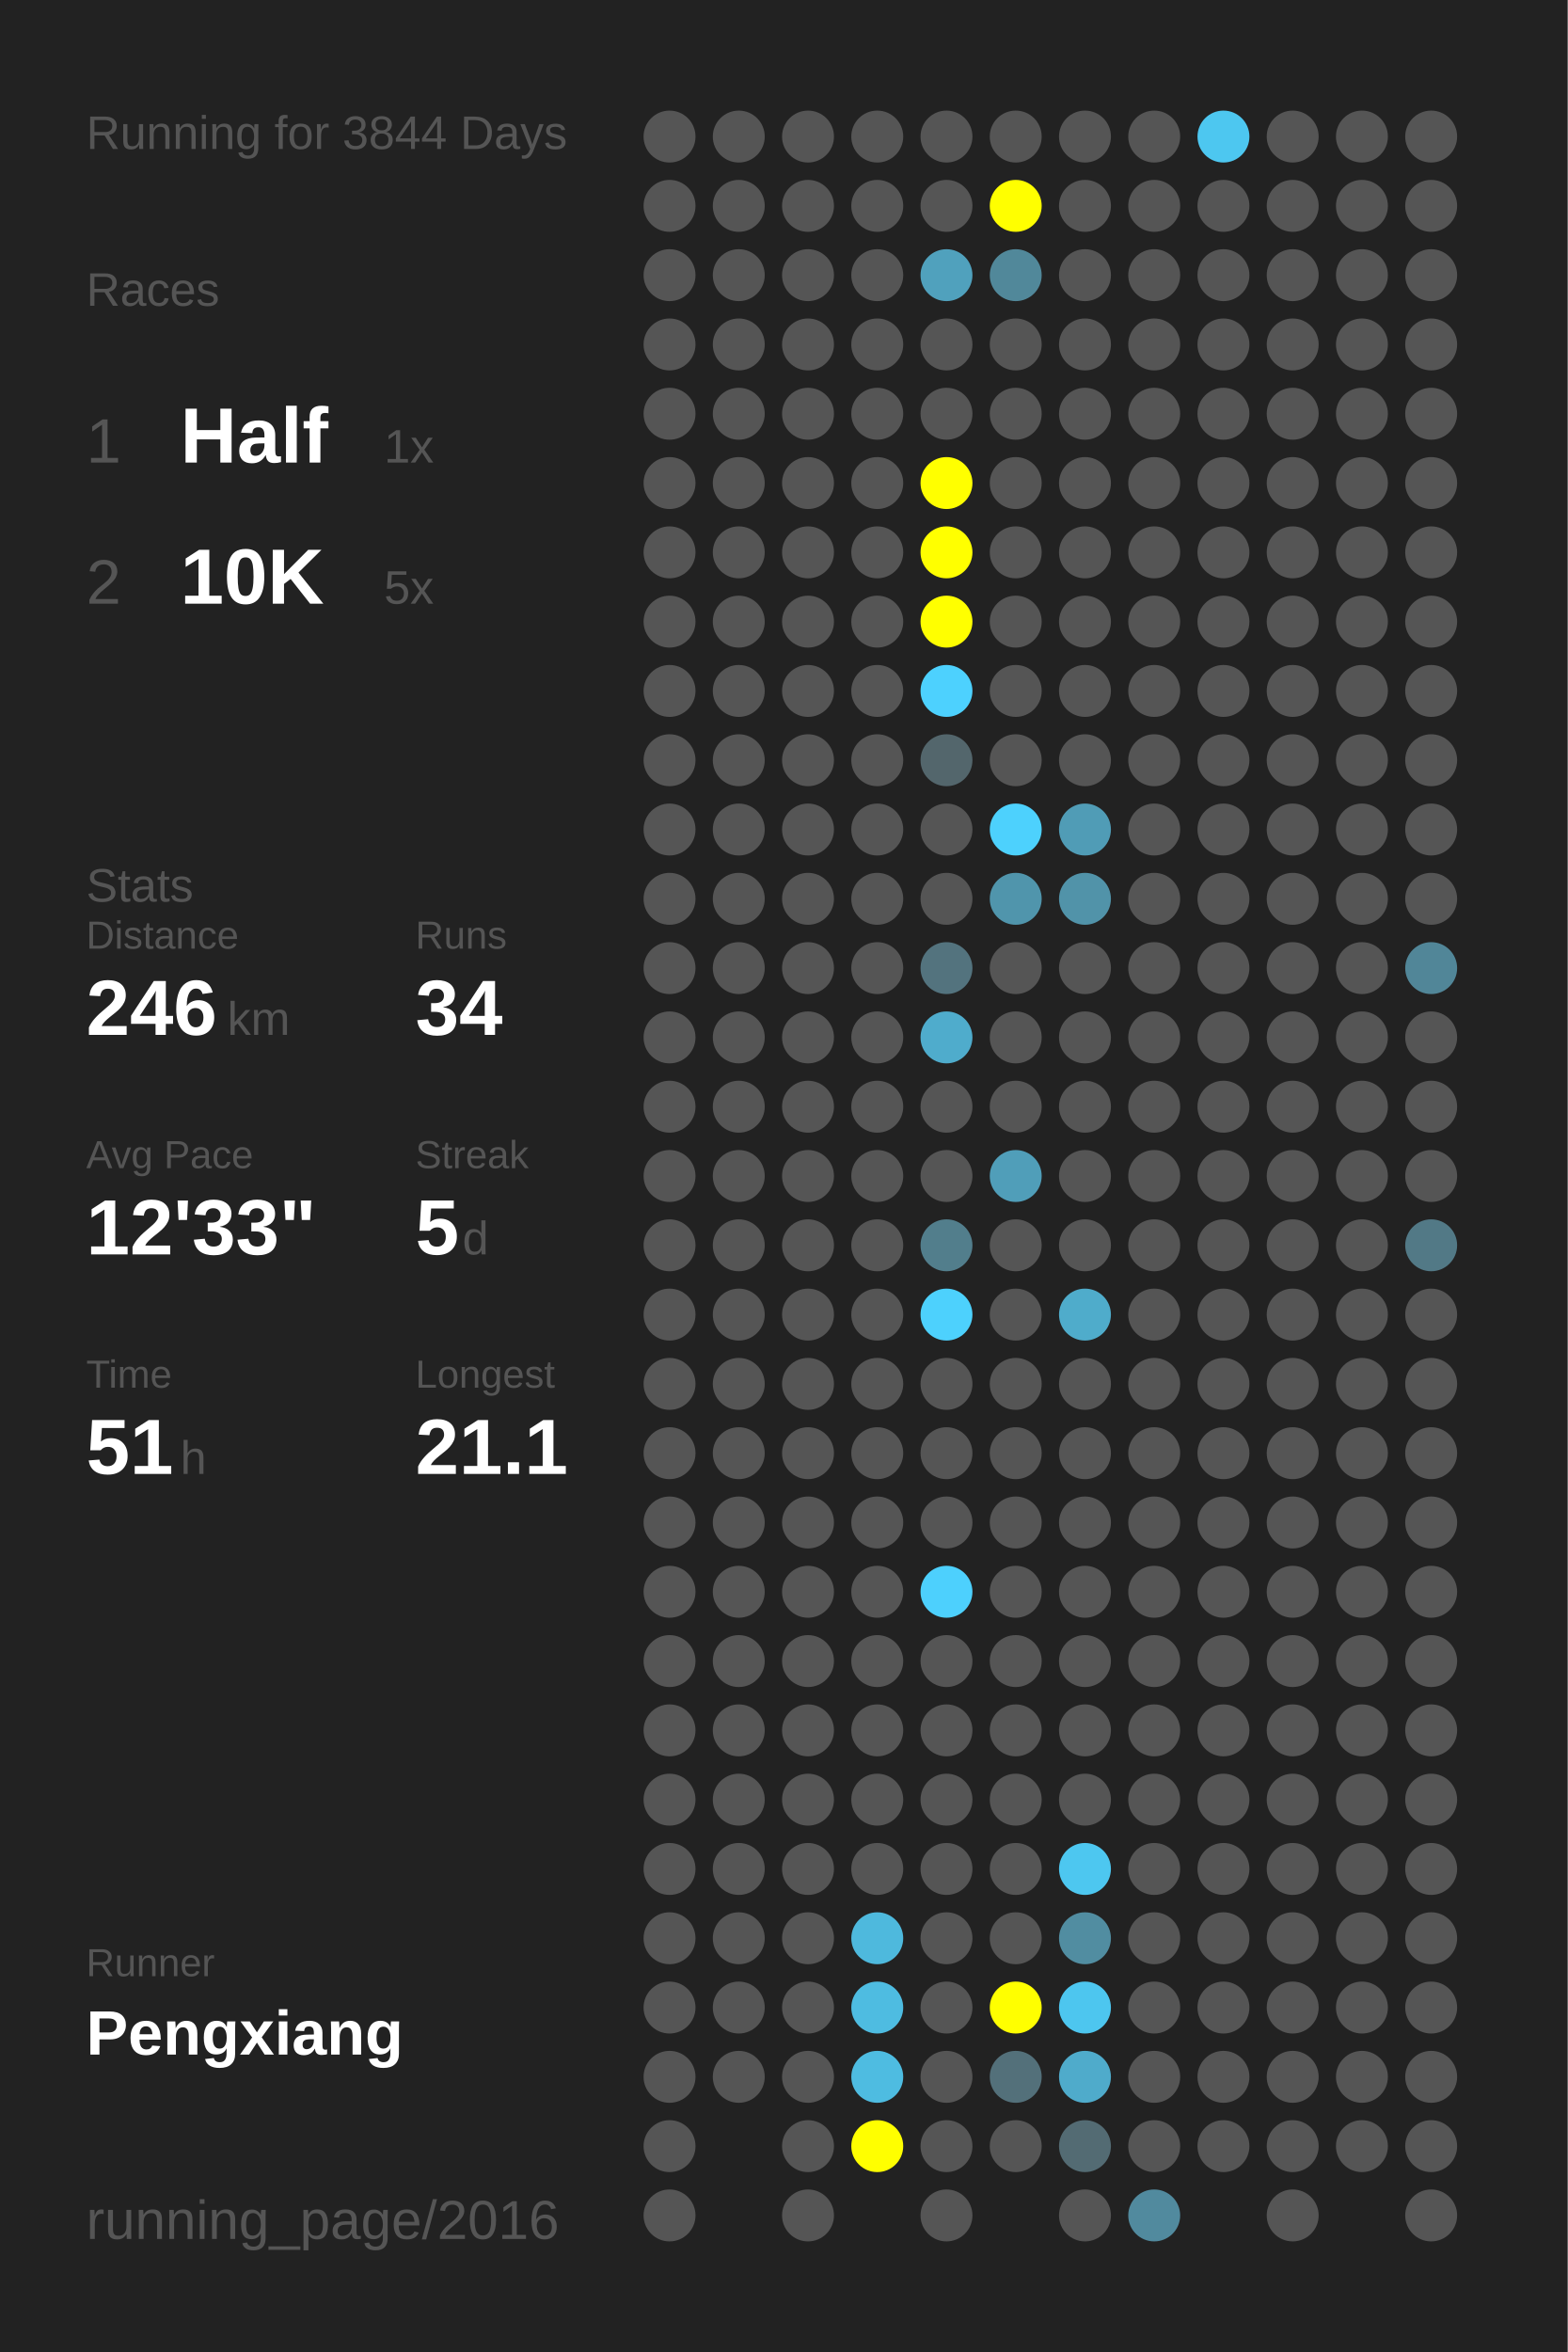
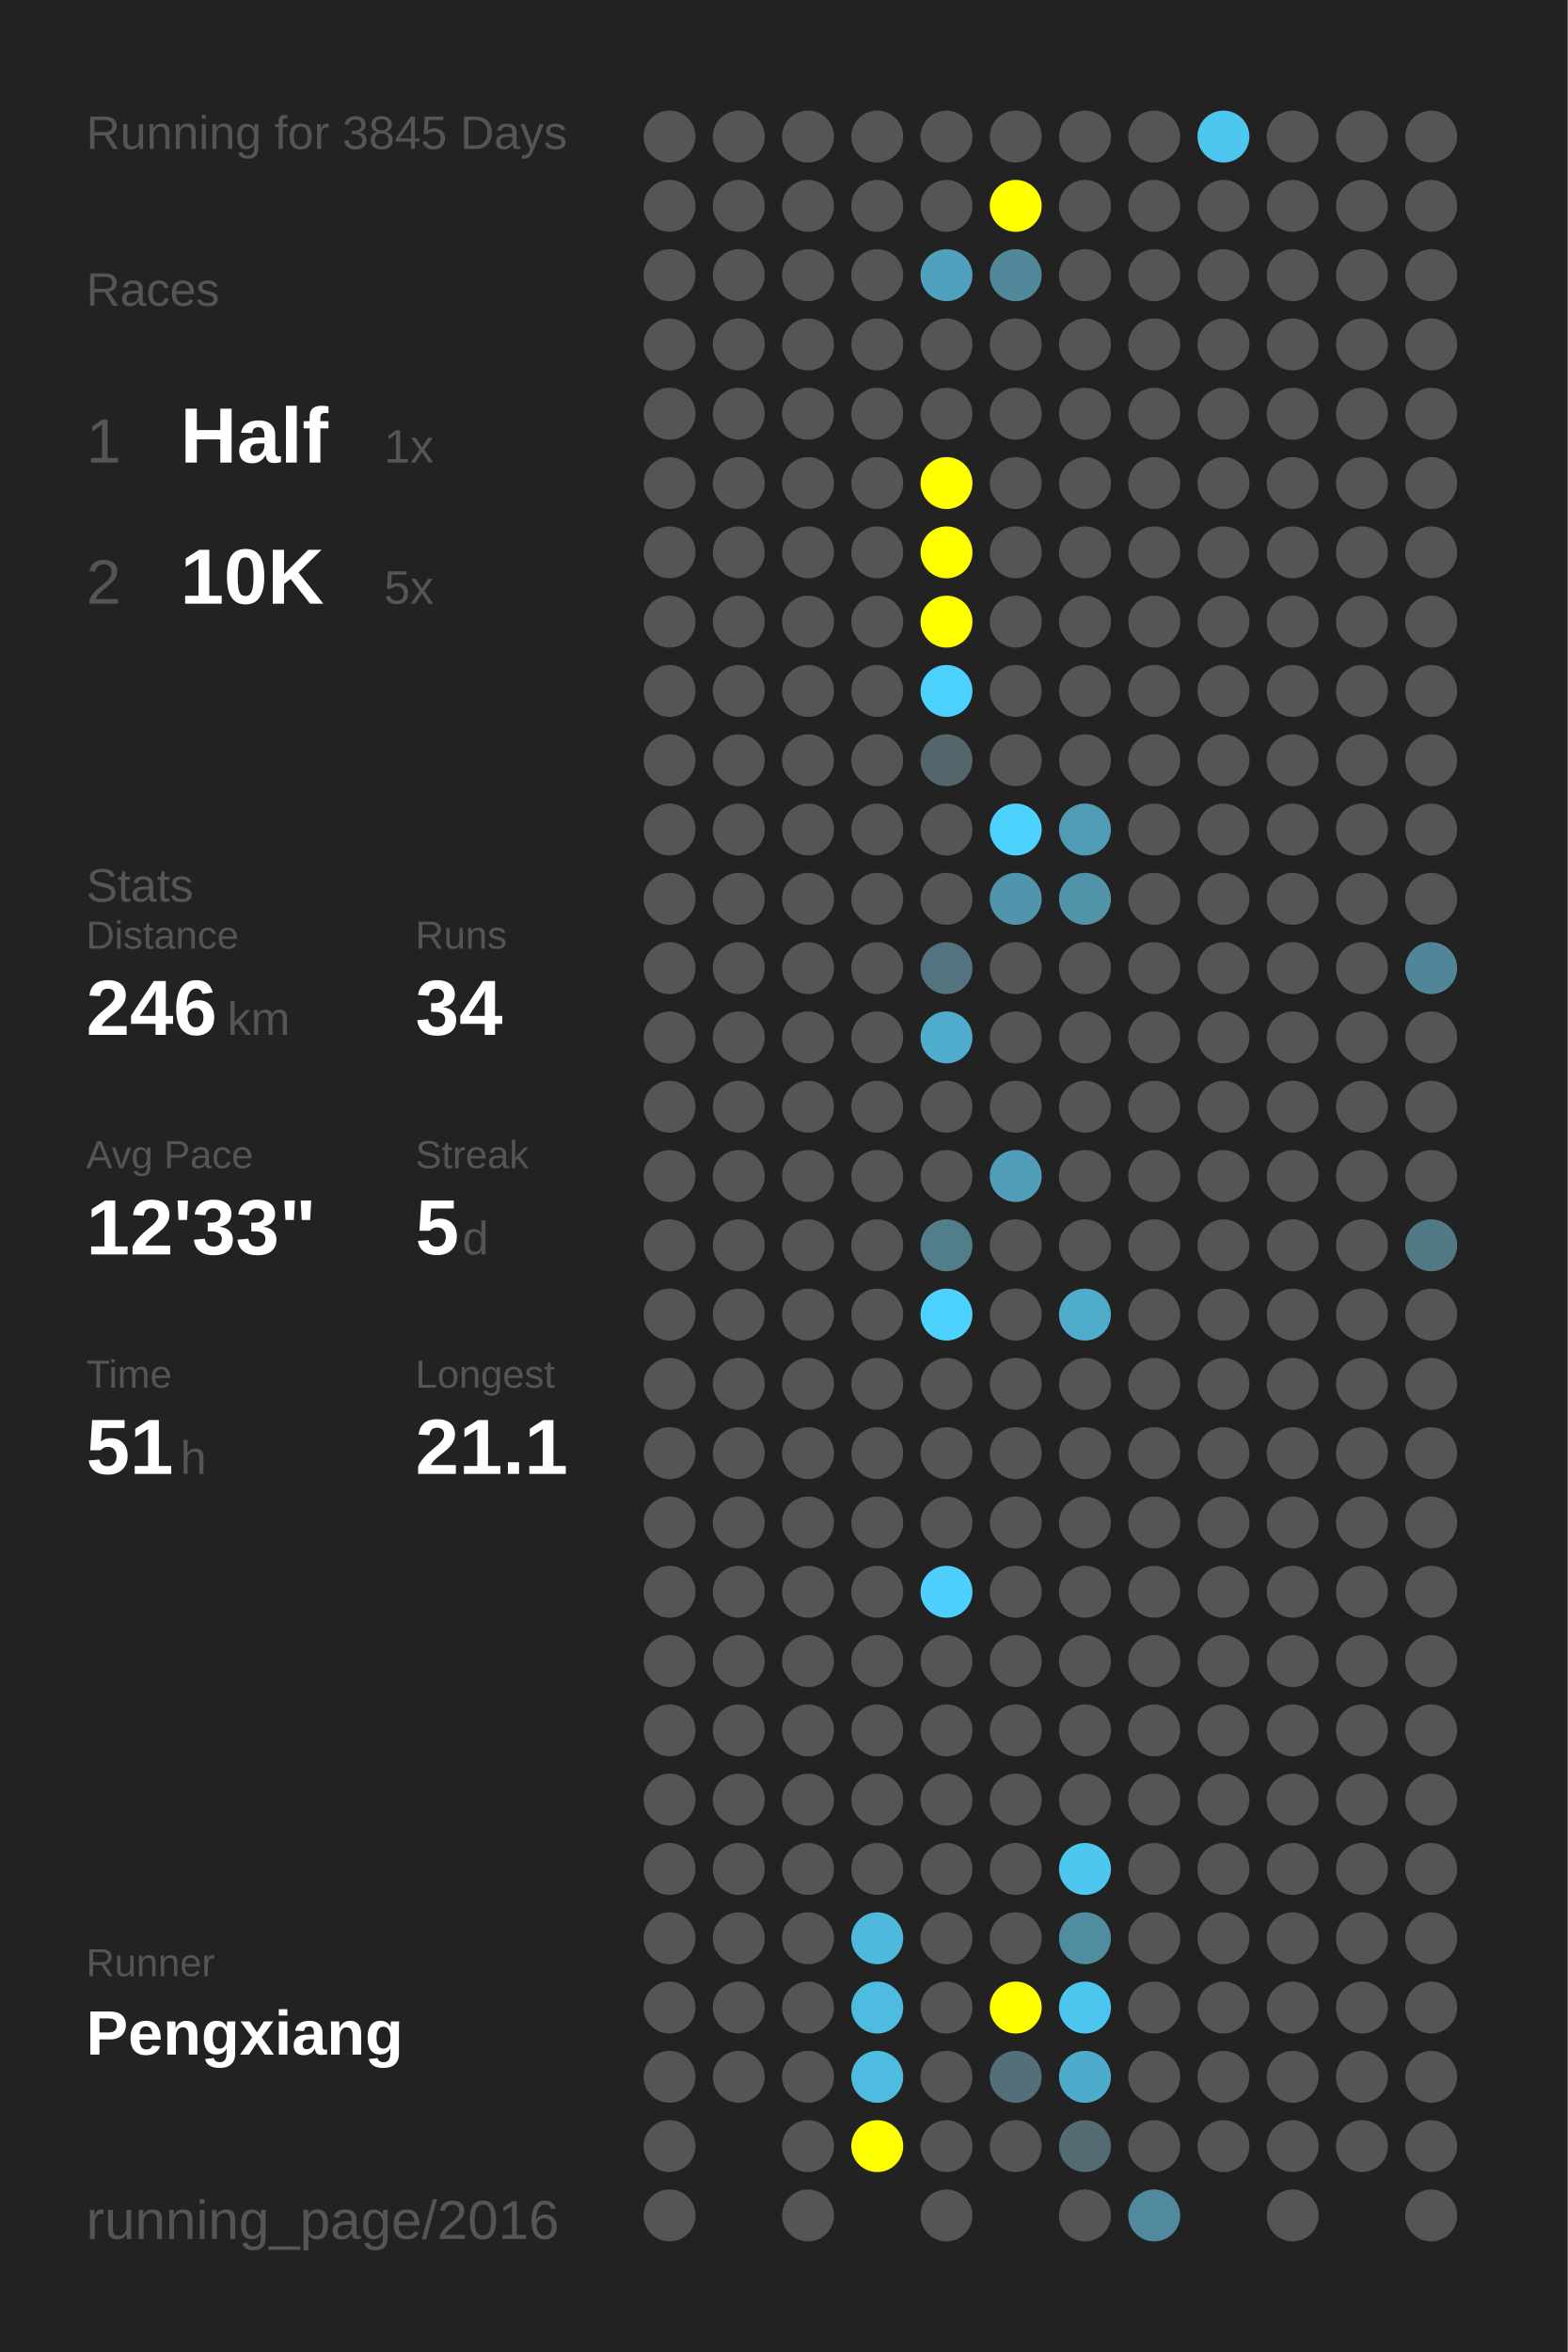
<svg xmlns="http://www.w3.org/2000/svg" baseProfile="full" height="300mm" version="1.1" viewBox="0,0,200,300" width="200mm">
  <defs />
  <rect fill="#222222" height="300" width="200" x="0" y="0" />
-   <text fill="#555555" style="font-size:6px; font-family:Arial;" x="11" y="19">Running for 3844 Days</text>
+   <text fill="#555555" style="font-size:6px; font-family:Arial;" x="11" y="19">Running for 3845 Days</text>
  <text fill="#555555" style="font-size:6px; font-family:Arial;" x="11" y="39">Races</text>
  <text fill="#555555" style="font-size:8px; font-family:Arial;" x="11" y="59">1</text>
  <text fill="#FFFFFF" style="font-size:10px; font-family:Arial; font-weight:bold;" x="23" y="59">Half</text>
  <text fill="#555555" style="font-size:6px; font-family:Arial;" x="49" y="59">1x</text>
  <text fill="#555555" style="font-size:8px; font-family:Arial;" x="11" y="77">2</text>
  <text fill="#FFFFFF" style="font-size:10px; font-family:Arial; font-weight:bold;" x="23" y="77">10K</text>
  <text fill="#555555" style="font-size:6px; font-family:Arial;" x="49" y="77">5x</text>
  <text fill="#555555" style="font-size:6px; font-family:Arial;" x="11" y="115">Stats</text>
  <text fill="#555555" style="font-size:5px; font-family:Arial;" x="11" y="121">Distance</text>
  <text fill="#FFFFFF" style="font-size:10px; font-family:Arial; font-weight:bold;" x="11" y="132">246</text>
  <text fill="#555555" style="font-size:6px; font-family:Arial;" x="29" y="132">km</text>
  <text fill="#555555" style="font-size:5px; font-family:Arial;" x="53" y="121">Runs</text>
  <text fill="#FFFFFF" style="font-size:10px; font-family:Arial; font-weight:bold;" x="53" y="132">34</text>
  <text fill="#555555" style="font-size:5px; font-family:Arial;" x="11" y="149">Avg Pace</text>
  <text fill="#FFFFFF" style="font-size:10px; font-family:Arial; font-weight:bold;" x="11" y="160">12'33"</text>
  <text fill="#555555" style="font-size:5px; font-family:Arial;" x="53" y="149">Streak</text>
  <text fill="#FFFFFF" style="font-size:10px; font-family:Arial; font-weight:bold;" x="53" y="160">5</text>
  <text fill="#555555" style="font-size:6px; font-family:Arial;" x="59" y="160">d</text>
  <text fill="#555555" style="font-size:5px; font-family:Arial;" x="11" y="177">Time</text>
  <text fill="#FFFFFF" style="font-size:10px; font-family:Arial; font-weight:bold;" x="11" y="188">51</text>
  <text fill="#555555" style="font-size:6px; font-family:Arial;" x="23" y="188">h</text>
  <text fill="#555555" style="font-size:5px; font-family:Arial;" x="53" y="177">Longest</text>
  <text fill="#FFFFFF" style="font-size:10px; font-family:Arial; font-weight:bold;" x="53" y="188">21.1</text>
  <text fill="#555555" style="font-size:5px; font-family:Arial;" x="11" y="252.065">Runner</text>
  <text fill="#FFFFFF" style="font-size:8px; font-family:Arial; font-weight:bold;" x="11" y="262.065">Pengxiang</text>
  <text fill="#555555" style="font-size:7px; font-family:Arial;" x="11" y="285.581">running_page/2016</text>
  <circle cx="85.417" cy="17.419" fill="#555555" r="3.312" />
  <circle cx="85.417" cy="26.258" fill="#555555" r="3.312" />
  <circle cx="85.417" cy="35.097" fill="#555555" r="3.312" />
  <circle cx="85.417" cy="43.935" fill="#555555" r="3.312" />
  <circle cx="85.417" cy="52.774" fill="#555555" r="3.312" />
  <circle cx="85.417" cy="61.613" fill="#555555" r="3.312" />
  <circle cx="85.417" cy="70.452" fill="#555555" r="3.312" />
  <circle cx="85.417" cy="79.29" fill="#555555" r="3.312" />
  <circle cx="85.417" cy="88.129" fill="#555555" r="3.312" />
  <circle cx="85.417" cy="96.968" fill="#555555" r="3.312" />
  <circle cx="85.417" cy="105.806" fill="#555555" r="3.312" />
  <circle cx="85.417" cy="114.645" fill="#555555" r="3.312" />
  <circle cx="85.417" cy="123.484" fill="#555555" r="3.312" />
  <circle cx="85.417" cy="132.323" fill="#555555" r="3.312" />
  <circle cx="85.417" cy="141.161" fill="#555555" r="3.312" />
  <circle cx="85.417" cy="150" fill="#555555" r="3.312" />
  <circle cx="85.417" cy="158.839" fill="#555555" r="3.312" />
  <circle cx="85.417" cy="167.677" fill="#555555" r="3.312" />
  <circle cx="85.417" cy="176.516" fill="#555555" r="3.312" />
  <circle cx="85.417" cy="185.355" fill="#555555" r="3.312" />
  <circle cx="85.417" cy="194.194" fill="#555555" r="3.312" />
  <circle cx="85.417" cy="203.032" fill="#555555" r="3.312" />
  <circle cx="85.417" cy="211.871" fill="#555555" r="3.312" />
  <circle cx="85.417" cy="220.71" fill="#555555" r="3.312" />
  <circle cx="85.417" cy="229.548" fill="#555555" r="3.312" />
  <circle cx="85.417" cy="238.387" fill="#555555" r="3.312" />
  <circle cx="85.417" cy="247.226" fill="#555555" r="3.312" />
  <circle cx="85.417" cy="256.065" fill="#555555" r="3.312" />
  <circle cx="85.417" cy="264.903" fill="#555555" r="3.312" />
  <circle cx="85.417" cy="273.742" fill="#555555" r="3.312" />
  <circle cx="85.417" cy="282.581" fill="#555555" r="3.312" />
  <circle cx="94.25" cy="17.419" fill="#555555" r="3.312" />
  <circle cx="94.25" cy="26.258" fill="#555555" r="3.312" />
  <circle cx="94.25" cy="35.097" fill="#555555" r="3.312" />
  <circle cx="94.25" cy="43.935" fill="#555555" r="3.312" />
  <circle cx="94.25" cy="52.774" fill="#555555" r="3.312" />
  <circle cx="94.25" cy="61.613" fill="#555555" r="3.312" />
  <circle cx="94.25" cy="70.452" fill="#555555" r="3.312" />
  <circle cx="94.25" cy="79.29" fill="#555555" r="3.312" />
  <circle cx="94.25" cy="88.129" fill="#555555" r="3.312" />
  <circle cx="94.25" cy="96.968" fill="#555555" r="3.312" />
  <circle cx="94.25" cy="105.806" fill="#555555" r="3.312" />
  <circle cx="94.25" cy="114.645" fill="#555555" r="3.312" />
  <circle cx="94.25" cy="123.484" fill="#555555" r="3.312" />
  <circle cx="94.25" cy="132.323" fill="#555555" r="3.312" />
  <circle cx="94.25" cy="141.161" fill="#555555" r="3.312" />
  <circle cx="94.25" cy="150" fill="#555555" r="3.312" />
  <circle cx="94.25" cy="158.839" fill="#555555" r="3.312" />
  <circle cx="94.25" cy="167.677" fill="#555555" r="3.312" />
  <circle cx="94.25" cy="176.516" fill="#555555" r="3.312" />
  <circle cx="94.25" cy="185.355" fill="#555555" r="3.312" />
  <circle cx="94.25" cy="194.194" fill="#555555" r="3.312" />
  <circle cx="94.25" cy="203.032" fill="#555555" r="3.312" />
  <circle cx="94.25" cy="211.871" fill="#555555" r="3.312" />
  <circle cx="94.25" cy="220.71" fill="#555555" r="3.312" />
  <circle cx="94.25" cy="229.548" fill="#555555" r="3.312" />
  <circle cx="94.25" cy="238.387" fill="#555555" r="3.312" />
  <circle cx="94.25" cy="247.226" fill="#555555" r="3.312" />
  <circle cx="94.25" cy="256.065" fill="#555555" r="3.312" />
  <circle cx="94.25" cy="264.903" fill="#555555" r="3.312" />
  <circle cx="103.083" cy="17.419" fill="#555555" r="3.312" />
  <circle cx="103.083" cy="26.258" fill="#555555" r="3.312" />
  <circle cx="103.083" cy="35.097" fill="#555555" r="3.312" />
  <circle cx="103.083" cy="43.935" fill="#555555" r="3.312" />
  <circle cx="103.083" cy="52.774" fill="#555555" r="3.312" />
  <circle cx="103.083" cy="61.613" fill="#555555" r="3.312" />
  <circle cx="103.083" cy="70.452" fill="#555555" r="3.312" />
  <circle cx="103.083" cy="79.29" fill="#555555" r="3.312" />
  <circle cx="103.083" cy="88.129" fill="#555555" r="3.312" />
  <circle cx="103.083" cy="96.968" fill="#555555" r="3.312" />
  <circle cx="103.083" cy="105.806" fill="#555555" r="3.312" />
  <circle cx="103.083" cy="114.645" fill="#555555" r="3.312" />
  <circle cx="103.083" cy="123.484" fill="#555555" r="3.312" />
  <circle cx="103.083" cy="132.323" fill="#555555" r="3.312" />
  <circle cx="103.083" cy="141.161" fill="#555555" r="3.312" />
  <circle cx="103.083" cy="150" fill="#555555" r="3.312" />
  <circle cx="103.083" cy="158.839" fill="#555555" r="3.312" />
  <circle cx="103.083" cy="167.677" fill="#555555" r="3.312" />
  <circle cx="103.083" cy="176.516" fill="#555555" r="3.312" />
  <circle cx="103.083" cy="185.355" fill="#555555" r="3.312" />
  <circle cx="103.083" cy="194.194" fill="#555555" r="3.312" />
  <circle cx="103.083" cy="203.032" fill="#555555" r="3.312" />
  <circle cx="103.083" cy="211.871" fill="#555555" r="3.312" />
  <circle cx="103.083" cy="220.71" fill="#555555" r="3.312" />
  <circle cx="103.083" cy="229.548" fill="#555555" r="3.312" />
  <circle cx="103.083" cy="238.387" fill="#555555" r="3.312" />
  <circle cx="103.083" cy="247.226" fill="#555555" r="3.312" />
  <circle cx="103.083" cy="256.065" fill="#555555" r="3.312" />
  <circle cx="103.083" cy="264.903" fill="#555555" r="3.312" />
  <circle cx="103.083" cy="273.742" fill="#555555" r="3.312" />
  <circle cx="103.083" cy="282.581" fill="#555555" r="3.312" />
  <circle cx="111.917" cy="17.419" fill="#555555" r="3.312" />
  <circle cx="111.917" cy="26.258" fill="#555555" r="3.312" />
  <circle cx="111.917" cy="35.097" fill="#555555" r="3.312" />
  <circle cx="111.917" cy="43.935" fill="#555555" r="3.312" />
  <circle cx="111.917" cy="52.774" fill="#555555" r="3.312" />
  <circle cx="111.917" cy="61.613" fill="#555555" r="3.312" />
  <circle cx="111.917" cy="70.452" fill="#555555" r="3.312" />
  <circle cx="111.917" cy="79.29" fill="#555555" r="3.312" />
  <circle cx="111.917" cy="88.129" fill="#555555" r="3.312" />
  <circle cx="111.917" cy="96.968" fill="#555555" r="3.312" />
  <circle cx="111.917" cy="105.806" fill="#555555" r="3.312" />
  <circle cx="111.917" cy="114.645" fill="#555555" r="3.312" />
  <circle cx="111.917" cy="123.484" fill="#555555" r="3.312" />
  <circle cx="111.917" cy="132.323" fill="#555555" r="3.312" />
  <circle cx="111.917" cy="141.161" fill="#555555" r="3.312" />
  <circle cx="111.917" cy="150" fill="#555555" r="3.312" />
  <circle cx="111.917" cy="158.839" fill="#555555" r="3.312" />
  <circle cx="111.917" cy="167.677" fill="#555555" r="3.312" />
  <circle cx="111.917" cy="176.516" fill="#555555" r="3.312" />
  <circle cx="111.917" cy="185.355" fill="#555555" r="3.312" />
  <circle cx="111.917" cy="194.194" fill="#555555" r="3.312" />
  <circle cx="111.917" cy="203.032" fill="#555555" r="3.312" />
  <circle cx="111.917" cy="211.871" fill="#555555" r="3.312" />
  <circle cx="111.917" cy="220.71" fill="#555555" r="3.312" />
  <circle cx="111.917" cy="229.548" fill="#555555" r="3.312" />
  <circle cx="111.917" cy="238.387" fill="#555555" r="3.312" />
  <circle cx="111.917" cy="247.226" fill="#4eb9dd" r="3.312" />
  <circle cx="111.917" cy="256.065" fill="#4ebce1" r="3.312" />
  <circle cx="111.917" cy="264.903" fill="#4ebce1" r="3.312" />
  <circle cx="111.917" cy="273.742" fill="#FFFF00" r="3.312" />
  <circle cx="120.75" cy="17.419" fill="#555555" r="3.312" />
  <circle cx="120.75" cy="26.258" fill="#555555" r="3.312" />
  <circle cx="120.75" cy="35.097" fill="#50a1bd" r="3.312" />
  <circle cx="120.75" cy="43.935" fill="#555555" r="3.312" />
  <circle cx="120.75" cy="52.774" fill="#555555" r="3.312" />
  <circle cx="120.75" cy="61.613" fill="#FFFF00" r="3.312" />
  <circle cx="120.75" cy="70.452" fill="#FFFF00" r="3.312" />
  <circle cx="120.75" cy="79.29" fill="#FFFF00" r="3.312" />
  <circle cx="120.75" cy="88.129" fill="#4dd1fe" r="3.312" />
  <circle cx="120.75" cy="96.968" fill="#53666c" r="3.312" />
  <circle cx="120.75" cy="105.806" fill="#555555" r="3.312" />
  <circle cx="120.75" cy="114.645" fill="#555555" r="3.312" />
  <circle cx="120.75" cy="123.484" fill="#53737e" r="3.312" />
  <circle cx="120.75" cy="132.323" fill="#4faccc" r="3.312" />
  <circle cx="120.75" cy="141.161" fill="#555555" r="3.312" />
  <circle cx="120.75" cy="150" fill="#555555" r="3.312" />
  <circle cx="120.75" cy="158.839" fill="#527e8c" r="3.312" />
  <circle cx="120.75" cy="167.677" fill="#4dd1fd" r="3.312" />
  <circle cx="120.75" cy="176.516" fill="#555555" r="3.312" />
  <circle cx="120.75" cy="185.355" fill="#555555" r="3.312" />
  <circle cx="120.75" cy="194.194" fill="#555555" r="3.312" />
  <circle cx="120.75" cy="203.032" fill="#4dd0fd" r="3.312" />
  <circle cx="120.75" cy="211.871" fill="#555555" r="3.312" />
  <circle cx="120.75" cy="220.71" fill="#555555" r="3.312" />
  <circle cx="120.75" cy="229.548" fill="#555555" r="3.312" />
  <circle cx="120.75" cy="238.387" fill="#555555" r="3.312" />
  <circle cx="120.75" cy="247.226" fill="#555555" r="3.312" />
  <circle cx="120.75" cy="256.065" fill="#555555" r="3.312" />
  <circle cx="120.75" cy="264.903" fill="#555555" r="3.312" />
  <circle cx="120.75" cy="273.742" fill="#555555" r="3.312" />
  <circle cx="120.75" cy="282.581" fill="#555555" r="3.312" />
  <circle cx="129.583" cy="17.419" fill="#555555" r="3.312" />
  <circle cx="129.583" cy="26.258" fill="#FFFF00" r="3.312" />
  <circle cx="129.583" cy="35.097" fill="#51889a" r="3.312" />
  <circle cx="129.583" cy="43.935" fill="#555555" r="3.312" />
  <circle cx="129.583" cy="52.774" fill="#555555" r="3.312" />
  <circle cx="129.583" cy="61.613" fill="#555555" r="3.312" />
  <circle cx="129.583" cy="70.452" fill="#555555" r="3.312" />
  <circle cx="129.583" cy="79.29" fill="#555555" r="3.312" />
  <circle cx="129.583" cy="88.129" fill="#555555" r="3.312" />
  <circle cx="129.583" cy="96.968" fill="#555555" r="3.312" />
  <circle cx="129.583" cy="105.806" fill="#4dd1fd" r="3.312" />
  <circle cx="129.583" cy="114.645" fill="#5095ac" r="3.312" />
  <circle cx="129.583" cy="123.484" fill="#555555" r="3.312" />
  <circle cx="129.583" cy="132.323" fill="#555555" r="3.312" />
  <circle cx="129.583" cy="141.161" fill="#555555" r="3.312" />
  <circle cx="129.583" cy="150" fill="#509eb9" r="3.312" />
  <circle cx="129.583" cy="158.839" fill="#555555" r="3.312" />
  <circle cx="129.583" cy="167.677" fill="#555555" r="3.312" />
  <circle cx="129.583" cy="176.516" fill="#555555" r="3.312" />
  <circle cx="129.583" cy="185.355" fill="#555555" r="3.312" />
  <circle cx="129.583" cy="194.194" fill="#555555" r="3.312" />
  <circle cx="129.583" cy="203.032" fill="#555555" r="3.312" />
  <circle cx="129.583" cy="211.871" fill="#555555" r="3.312" />
  <circle cx="129.583" cy="220.71" fill="#555555" r="3.312" />
  <circle cx="129.583" cy="229.548" fill="#555555" r="3.312" />
  <circle cx="129.583" cy="238.387" fill="#555555" r="3.312" />
  <circle cx="129.583" cy="247.226" fill="#555555" r="3.312" />
  <circle cx="129.583" cy="256.065" fill="#FFFF00" r="3.312" />
  <circle cx="129.583" cy="264.903" fill="#53707a" r="3.312" />
  <circle cx="129.583" cy="273.742" fill="#555555" r="3.312" />
  <circle cx="138.417" cy="17.419" fill="#555555" r="3.312" />
  <circle cx="138.417" cy="26.258" fill="#555555" r="3.312" />
  <circle cx="138.417" cy="35.097" fill="#555555" r="3.312" />
  <circle cx="138.417" cy="43.935" fill="#555555" r="3.312" />
  <circle cx="138.417" cy="52.774" fill="#555555" r="3.312" />
  <circle cx="138.417" cy="61.613" fill="#555555" r="3.312" />
  <circle cx="138.417" cy="70.452" fill="#555555" r="3.312" />
  <circle cx="138.417" cy="79.29" fill="#555555" r="3.312" />
  <circle cx="138.417" cy="88.129" fill="#555555" r="3.312" />
  <circle cx="138.417" cy="96.968" fill="#555555" r="3.312" />
  <circle cx="138.417" cy="105.806" fill="#509cb6" r="3.312" />
  <circle cx="138.417" cy="114.645" fill="#5193a9" r="3.312" />
  <circle cx="138.417" cy="123.484" fill="#555555" r="3.312" />
  <circle cx="138.417" cy="132.323" fill="#555555" r="3.312" />
  <circle cx="138.417" cy="141.161" fill="#555555" r="3.312" />
  <circle cx="138.417" cy="150" fill="#555555" r="3.312" />
  <circle cx="138.417" cy="158.839" fill="#555555" r="3.312" />
  <circle cx="138.417" cy="167.677" fill="#4faccb" r="3.312" />
  <circle cx="138.417" cy="176.516" fill="#555555" r="3.312" />
  <circle cx="138.417" cy="185.355" fill="#555555" r="3.312" />
  <circle cx="138.417" cy="194.194" fill="#555555" r="3.312" />
  <circle cx="138.417" cy="203.032" fill="#555555" r="3.312" />
  <circle cx="138.417" cy="211.871" fill="#555555" r="3.312" />
  <circle cx="138.417" cy="220.71" fill="#555555" r="3.312" />
  <circle cx="138.417" cy="229.548" fill="#555555" r="3.312" />
  <circle cx="138.417" cy="238.387" fill="#4dc7f0" r="3.312" />
  <circle cx="138.417" cy="247.226" fill="#518da1" r="3.312" />
  <circle cx="138.417" cy="256.065" fill="#4dc6ef" r="3.312" />
  <circle cx="138.417" cy="264.903" fill="#4fabcb" r="3.312" />
  <circle cx="138.417" cy="273.742" fill="#536b73" r="3.312" />
  <circle cx="138.417" cy="282.581" fill="#555555" r="3.312" />
  <circle cx="147.25" cy="17.419" fill="#555555" r="3.312" />
  <circle cx="147.25" cy="26.258" fill="#555555" r="3.312" />
  <circle cx="147.25" cy="35.097" fill="#555555" r="3.312" />
  <circle cx="147.25" cy="43.935" fill="#555555" r="3.312" />
  <circle cx="147.25" cy="52.774" fill="#555555" r="3.312" />
  <circle cx="147.25" cy="61.613" fill="#555555" r="3.312" />
  <circle cx="147.25" cy="70.452" fill="#555555" r="3.312" />
  <circle cx="147.25" cy="79.29" fill="#555555" r="3.312" />
  <circle cx="147.25" cy="88.129" fill="#555555" r="3.312" />
  <circle cx="147.25" cy="96.968" fill="#555555" r="3.312" />
  <circle cx="147.25" cy="105.806" fill="#555555" r="3.312" />
  <circle cx="147.25" cy="114.645" fill="#555555" r="3.312" />
  <circle cx="147.25" cy="123.484" fill="#555555" r="3.312" />
  <circle cx="147.25" cy="132.323" fill="#555555" r="3.312" />
  <circle cx="147.25" cy="141.161" fill="#555555" r="3.312" />
  <circle cx="147.25" cy="150" fill="#555555" r="3.312" />
  <circle cx="147.25" cy="158.839" fill="#555555" r="3.312" />
  <circle cx="147.25" cy="167.677" fill="#555555" r="3.312" />
  <circle cx="147.25" cy="176.516" fill="#555555" r="3.312" />
  <circle cx="147.25" cy="185.355" fill="#555555" r="3.312" />
  <circle cx="147.25" cy="194.194" fill="#555555" r="3.312" />
  <circle cx="147.25" cy="203.032" fill="#555555" r="3.312" />
  <circle cx="147.25" cy="211.871" fill="#555555" r="3.312" />
  <circle cx="147.25" cy="220.71" fill="#555555" r="3.312" />
  <circle cx="147.25" cy="229.548" fill="#555555" r="3.312" />
  <circle cx="147.25" cy="238.387" fill="#555555" r="3.312" />
  <circle cx="147.25" cy="247.226" fill="#555555" r="3.312" />
  <circle cx="147.25" cy="256.065" fill="#555555" r="3.312" />
  <circle cx="147.25" cy="264.903" fill="#555555" r="3.312" />
  <circle cx="147.25" cy="273.742" fill="#555555" r="3.312" />
  <circle cx="147.25" cy="282.581" fill="#518a9e" r="3.312" />
  <circle cx="156.083" cy="17.419" fill="#4dc7f0" r="3.312" />
  <circle cx="156.083" cy="26.258" fill="#555555" r="3.312" />
  <circle cx="156.083" cy="35.097" fill="#555555" r="3.312" />
  <circle cx="156.083" cy="43.935" fill="#555555" r="3.312" />
  <circle cx="156.083" cy="52.774" fill="#555555" r="3.312" />
  <circle cx="156.083" cy="61.613" fill="#555555" r="3.312" />
  <circle cx="156.083" cy="70.452" fill="#555555" r="3.312" />
  <circle cx="156.083" cy="79.29" fill="#555555" r="3.312" />
  <circle cx="156.083" cy="88.129" fill="#555555" r="3.312" />
  <circle cx="156.083" cy="96.968" fill="#555555" r="3.312" />
  <circle cx="156.083" cy="105.806" fill="#555555" r="3.312" />
  <circle cx="156.083" cy="114.645" fill="#555555" r="3.312" />
  <circle cx="156.083" cy="123.484" fill="#555555" r="3.312" />
  <circle cx="156.083" cy="132.323" fill="#555555" r="3.312" />
  <circle cx="156.083" cy="141.161" fill="#555555" r="3.312" />
  <circle cx="156.083" cy="150" fill="#555555" r="3.312" />
  <circle cx="156.083" cy="158.839" fill="#555555" r="3.312" />
  <circle cx="156.083" cy="167.677" fill="#555555" r="3.312" />
  <circle cx="156.083" cy="176.516" fill="#555555" r="3.312" />
  <circle cx="156.083" cy="185.355" fill="#555555" r="3.312" />
  <circle cx="156.083" cy="194.194" fill="#555555" r="3.312" />
  <circle cx="156.083" cy="203.032" fill="#555555" r="3.312" />
  <circle cx="156.083" cy="211.871" fill="#555555" r="3.312" />
  <circle cx="156.083" cy="220.71" fill="#555555" r="3.312" />
  <circle cx="156.083" cy="229.548" fill="#555555" r="3.312" />
  <circle cx="156.083" cy="238.387" fill="#555555" r="3.312" />
  <circle cx="156.083" cy="247.226" fill="#555555" r="3.312" />
  <circle cx="156.083" cy="256.065" fill="#555555" r="3.312" />
  <circle cx="156.083" cy="264.903" fill="#555555" r="3.312" />
  <circle cx="156.083" cy="273.742" fill="#555555" r="3.312" />
  <circle cx="164.917" cy="17.419" fill="#555555" r="3.312" />
  <circle cx="164.917" cy="26.258" fill="#555555" r="3.312" />
  <circle cx="164.917" cy="35.097" fill="#555555" r="3.312" />
  <circle cx="164.917" cy="43.935" fill="#555555" r="3.312" />
  <circle cx="164.917" cy="52.774" fill="#555555" r="3.312" />
  <circle cx="164.917" cy="61.613" fill="#555555" r="3.312" />
  <circle cx="164.917" cy="70.452" fill="#555555" r="3.312" />
  <circle cx="164.917" cy="79.29" fill="#555555" r="3.312" />
  <circle cx="164.917" cy="88.129" fill="#555555" r="3.312" />
  <circle cx="164.917" cy="96.968" fill="#555555" r="3.312" />
  <circle cx="164.917" cy="105.806" fill="#555555" r="3.312" />
  <circle cx="164.917" cy="114.645" fill="#555555" r="3.312" />
  <circle cx="164.917" cy="123.484" fill="#555555" r="3.312" />
  <circle cx="164.917" cy="132.323" fill="#555555" r="3.312" />
  <circle cx="164.917" cy="141.161" fill="#555555" r="3.312" />
  <circle cx="164.917" cy="150" fill="#555555" r="3.312" />
  <circle cx="164.917" cy="158.839" fill="#555555" r="3.312" />
  <circle cx="164.917" cy="167.677" fill="#555555" r="3.312" />
  <circle cx="164.917" cy="176.516" fill="#555555" r="3.312" />
  <circle cx="164.917" cy="185.355" fill="#555555" r="3.312" />
  <circle cx="164.917" cy="194.194" fill="#555555" r="3.312" />
  <circle cx="164.917" cy="203.032" fill="#555555" r="3.312" />
  <circle cx="164.917" cy="211.871" fill="#555555" r="3.312" />
  <circle cx="164.917" cy="220.71" fill="#555555" r="3.312" />
  <circle cx="164.917" cy="229.548" fill="#555555" r="3.312" />
  <circle cx="164.917" cy="238.387" fill="#555555" r="3.312" />
  <circle cx="164.917" cy="247.226" fill="#555555" r="3.312" />
  <circle cx="164.917" cy="256.065" fill="#555555" r="3.312" />
  <circle cx="164.917" cy="264.903" fill="#555555" r="3.312" />
  <circle cx="164.917" cy="273.742" fill="#555555" r="3.312" />
  <circle cx="164.917" cy="282.581" fill="#555555" r="3.312" />
  <circle cx="173.75" cy="17.419" fill="#555555" r="3.312" />
  <circle cx="173.75" cy="26.258" fill="#555555" r="3.312" />
  <circle cx="173.75" cy="35.097" fill="#555555" r="3.312" />
  <circle cx="173.75" cy="43.935" fill="#555555" r="3.312" />
  <circle cx="173.75" cy="52.774" fill="#555555" r="3.312" />
  <circle cx="173.75" cy="61.613" fill="#555555" r="3.312" />
  <circle cx="173.75" cy="70.452" fill="#555555" r="3.312" />
  <circle cx="173.75" cy="79.29" fill="#555555" r="3.312" />
  <circle cx="173.75" cy="88.129" fill="#555555" r="3.312" />
  <circle cx="173.75" cy="96.968" fill="#555555" r="3.312" />
  <circle cx="173.75" cy="105.806" fill="#555555" r="3.312" />
  <circle cx="173.75" cy="114.645" fill="#555555" r="3.312" />
  <circle cx="173.75" cy="123.484" fill="#555555" r="3.312" />
  <circle cx="173.75" cy="132.323" fill="#555555" r="3.312" />
  <circle cx="173.75" cy="141.161" fill="#555555" r="3.312" />
  <circle cx="173.75" cy="150" fill="#555555" r="3.312" />
  <circle cx="173.75" cy="158.839" fill="#555555" r="3.312" />
  <circle cx="173.75" cy="167.677" fill="#555555" r="3.312" />
  <circle cx="173.75" cy="176.516" fill="#555555" r="3.312" />
  <circle cx="173.75" cy="185.355" fill="#555555" r="3.312" />
  <circle cx="173.75" cy="194.194" fill="#555555" r="3.312" />
  <circle cx="173.75" cy="203.032" fill="#555555" r="3.312" />
  <circle cx="173.75" cy="211.871" fill="#555555" r="3.312" />
  <circle cx="173.75" cy="220.71" fill="#555555" r="3.312" />
  <circle cx="173.75" cy="229.548" fill="#555555" r="3.312" />
  <circle cx="173.75" cy="238.387" fill="#555555" r="3.312" />
  <circle cx="173.75" cy="247.226" fill="#555555" r="3.312" />
  <circle cx="173.75" cy="256.065" fill="#555555" r="3.312" />
  <circle cx="173.75" cy="264.903" fill="#555555" r="3.312" />
  <circle cx="173.75" cy="273.742" fill="#555555" r="3.312" />
  <circle cx="182.583" cy="17.419" fill="#555555" r="3.312" />
  <circle cx="182.583" cy="26.258" fill="#555555" r="3.312" />
  <circle cx="182.583" cy="35.097" fill="#555555" r="3.312" />
  <circle cx="182.583" cy="43.935" fill="#555555" r="3.312" />
  <circle cx="182.583" cy="52.774" fill="#555555" r="3.312" />
  <circle cx="182.583" cy="61.613" fill="#555555" r="3.312" />
  <circle cx="182.583" cy="70.452" fill="#555555" r="3.312" />
  <circle cx="182.583" cy="79.29" fill="#555555" r="3.312" />
  <circle cx="182.583" cy="88.129" fill="#555555" r="3.312" />
  <circle cx="182.583" cy="96.968" fill="#555555" r="3.312" />
  <circle cx="182.583" cy="105.806" fill="#555555" r="3.312" />
  <circle cx="182.583" cy="114.645" fill="#555555" r="3.312" />
  <circle cx="182.583" cy="123.484" fill="#518698" r="3.312" />
  <circle cx="182.583" cy="132.323" fill="#555555" r="3.312" />
  <circle cx="182.583" cy="141.161" fill="#555555" r="3.312" />
  <circle cx="182.583" cy="150" fill="#555555" r="3.312" />
  <circle cx="182.583" cy="158.839" fill="#527986" r="3.312" />
  <circle cx="182.583" cy="167.677" fill="#555555" r="3.312" />
  <circle cx="182.583" cy="176.516" fill="#555555" r="3.312" />
  <circle cx="182.583" cy="185.355" fill="#555555" r="3.312" />
  <circle cx="182.583" cy="194.194" fill="#555555" r="3.312" />
  <circle cx="182.583" cy="203.032" fill="#555555" r="3.312" />
  <circle cx="182.583" cy="211.871" fill="#555555" r="3.312" />
  <circle cx="182.583" cy="220.71" fill="#555555" r="3.312" />
  <circle cx="182.583" cy="229.548" fill="#555555" r="3.312" />
  <circle cx="182.583" cy="238.387" fill="#555555" r="3.312" />
  <circle cx="182.583" cy="247.226" fill="#555555" r="3.312" />
  <circle cx="182.583" cy="256.065" fill="#555555" r="3.312" />
  <circle cx="182.583" cy="264.903" fill="#555555" r="3.312" />
  <circle cx="182.583" cy="273.742" fill="#555555" r="3.312" />
  <circle cx="182.583" cy="282.581" fill="#555555" r="3.312" />
</svg>
